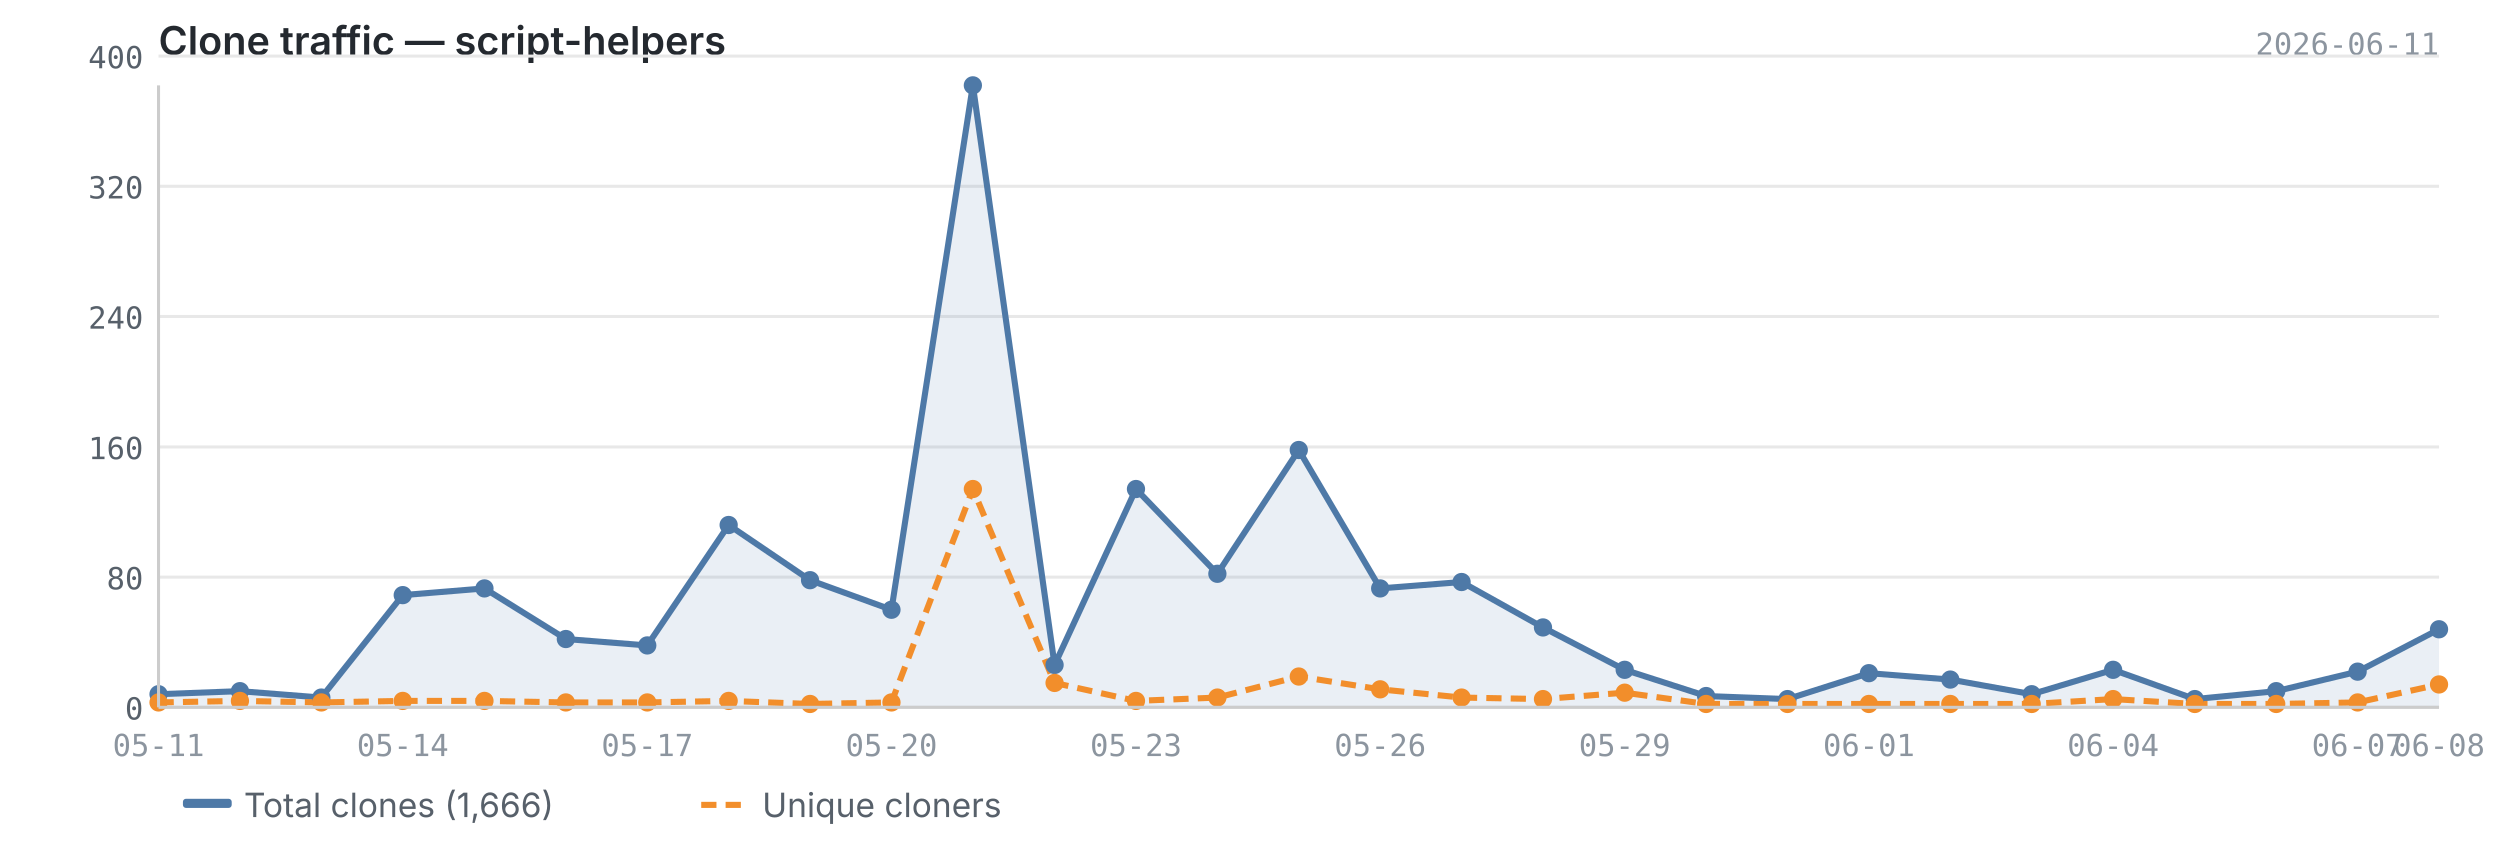
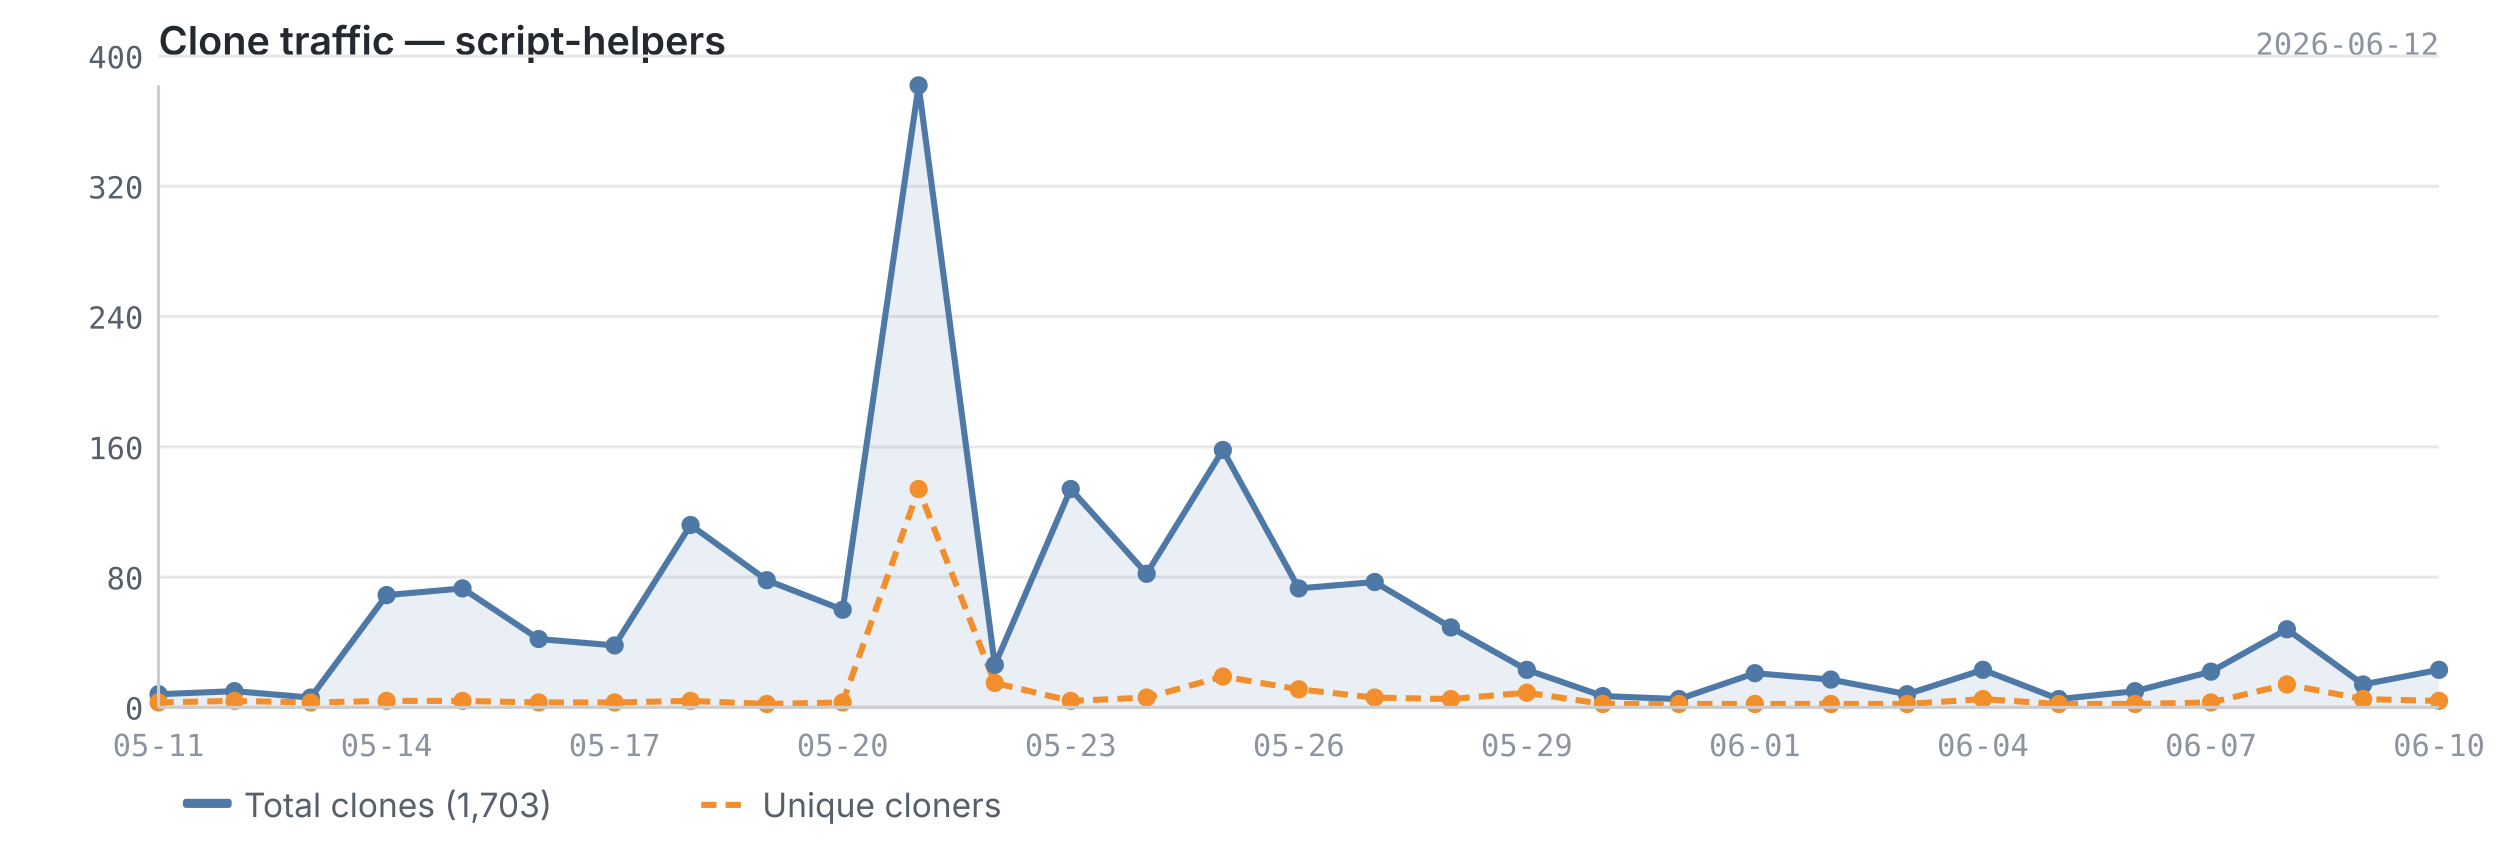
<svg xmlns="http://www.w3.org/2000/svg" viewBox="0 0 820 280" width="820" height="280">
  <text x="52" y="18" font-size="13" font-weight="600" fill="#24292f" font-family="-apple-system, BlinkMacSystemFont, 'Segoe UI', sans-serif">Clone traffic — script-helpers</text>
-   <text x="800" y="18" font-size="10" fill="#8c959f" font-family="ui-monospace, SFMono-Regular, 'SF Mono', Menlo, monospace" text-anchor="end">2026-06-11</text>
+   <text x="800" y="18" font-size="10" fill="#8c959f" font-family="ui-monospace, SFMono-Regular, 'SF Mono', Menlo, monospace" text-anchor="end">2026-06-12</text>
  <line x1="52" y1="232.0" x2="800" y2="232.0" stroke="#e8e8e8" stroke-width="1" />
  <line x1="52" y1="189.3" x2="800" y2="189.3" stroke="#e8e8e8" stroke-width="1" />
  <line x1="52" y1="146.6" x2="800" y2="146.6" stroke="#e8e8e8" stroke-width="1" />
  <line x1="52" y1="103.8" x2="800" y2="103.8" stroke="#e8e8e8" stroke-width="1" />
  <line x1="52" y1="61.1" x2="800" y2="61.1" stroke="#e8e8e8" stroke-width="1" />
  <line x1="52" y1="18.4" x2="800" y2="18.4" stroke="#e8e8e8" stroke-width="1" />
-   <path d="M52.0,227.7 L52.0,227.7 L78.7,226.7 L105.4,228.8 L132.1,195.2 L158.9,193.0 L185.6,209.6 L212.3,211.7 L239.0,172.2 L265.7,190.3 L292.4,200.0 L319.1,28.0 L345.9,218.1 L372.6,160.4 L399.3,188.2 L426.0,147.6 L452.7,193.0 L479.4,190.9 L506.1,205.8 L532.9,219.7 L559.6,228.3 L586.3,229.3 L613.0,220.8 L639.7,222.9 L666.4,227.7 L693.1,219.7 L719.9,229.3 L746.6,226.7 L773.3,220.3 L800.0,206.4 L800.0,232.0 L52.0,232.0Z" fill="#4e79a7" opacity="0.12" />
-   <polyline points="52.0,227.7 78.7,226.7 105.4,228.8 132.1,195.2 158.9,193.0 185.6,209.6 212.3,211.7 239.0,172.2 265.7,190.3 292.4,200.0 319.1,28.0 345.9,218.1 372.6,160.4 399.3,188.2 426.0,147.6 452.7,193.0 479.4,190.9 506.1,205.8 532.9,219.7 559.6,228.3 586.3,229.3 613.0,220.8 639.7,222.9 666.4,227.7 693.1,219.7 719.9,229.3 746.6,226.7 773.3,220.3 800.0,206.4" fill="none" stroke="#4e79a7" stroke-width="2" stroke-linejoin="round" />
-   <polyline points="52.0,230.4 78.7,229.9 105.4,230.4 132.1,229.9 158.9,229.9 185.6,230.4 212.3,230.4 239.0,229.9 265.7,230.9 292.4,230.4 319.1,160.4 345.9,224.0 372.6,229.9 399.3,228.8 426.0,221.9 452.7,226.1 479.4,228.8 506.1,229.3 532.9,227.2 559.6,230.9 586.3,230.9 613.0,230.9 639.7,230.9 666.4,230.9 693.1,229.3 719.9,230.9 746.6,230.9 773.3,230.4 800.0,224.5" fill="none" stroke="#f28e2b" stroke-width="2" stroke-linejoin="round" stroke-dasharray="5,3" />
+   <path d="M52.0,227.7 L52.0,227.7 L76.9,226.7 L101.9,228.8 L126.8,195.2 L151.7,193.0 L176.7,209.6 L201.6,211.7 L226.5,172.2 L251.5,190.3 L276.4,200.0 L301.3,28.0 L326.3,218.1 L351.2,160.4 L376.1,188.2 L401.1,147.6 L426.0,193.0 L450.9,190.9 L475.9,205.8 L500.8,219.7 L525.7,228.3 L550.7,229.3 L575.6,220.8 L600.5,222.9 L625.5,227.7 L650.4,219.7 L675.3,229.3 L700.3,226.7 L725.2,220.3 L750.1,206.4 L775.1,224.5 L800.0,219.7 L800.0,232.0 L52.0,232.0Z" fill="#4e79a7" opacity="0.12" />
+   <polyline points="52.0,227.7 76.9,226.7 101.9,228.8 126.8,195.2 151.7,193.0 176.7,209.6 201.6,211.7 226.5,172.2 251.5,190.3 276.4,200.0 301.3,28.0 326.3,218.1 351.2,160.4 376.1,188.2 401.1,147.6 426.0,193.0 450.9,190.9 475.9,205.8 500.8,219.7 525.7,228.3 550.7,229.3 575.6,220.8 600.5,222.9 625.5,227.7 650.4,219.7 675.3,229.3 700.3,226.7 725.2,220.3 750.1,206.4 775.1,224.5 800.0,219.7" fill="none" stroke="#4e79a7" stroke-width="2" stroke-linejoin="round" />
+   <polyline points="52.0,230.4 76.9,229.9 101.9,230.4 126.8,229.9 151.7,229.9 176.7,230.4 201.6,230.4 226.5,229.9 251.5,230.9 276.4,230.4 301.3,160.4 326.3,224.0 351.2,229.9 376.1,228.8 401.1,221.9 426.0,226.1 450.9,228.8 475.9,229.3 500.8,227.2 525.7,230.9 550.7,230.9 575.6,230.9 600.5,230.9 625.5,230.9 650.4,229.3 675.3,230.9 700.3,230.9 725.2,230.4 750.1,224.5 775.1,229.3 800.0,229.9" fill="none" stroke="#f28e2b" stroke-width="2" stroke-linejoin="round" stroke-dasharray="5,3" />
  <circle cx="52.0" cy="227.7" r="3" fill="#4e79a7" />
-   <circle cx="78.7" cy="226.7" r="3" fill="#4e79a7" />
-   <circle cx="105.4" cy="228.8" r="3" fill="#4e79a7" />
-   <circle cx="132.1" cy="195.2" r="3" fill="#4e79a7" />
-   <circle cx="158.9" cy="193.0" r="3" fill="#4e79a7" />
-   <circle cx="185.6" cy="209.6" r="3" fill="#4e79a7" />
-   <circle cx="212.3" cy="211.7" r="3" fill="#4e79a7" />
-   <circle cx="239.0" cy="172.2" r="3" fill="#4e79a7" />
-   <circle cx="265.7" cy="190.3" r="3" fill="#4e79a7" />
-   <circle cx="292.4" cy="200.0" r="3" fill="#4e79a7" />
-   <circle cx="319.1" cy="28.0" r="3" fill="#4e79a7" />
-   <circle cx="345.9" cy="218.1" r="3" fill="#4e79a7" />
-   <circle cx="372.6" cy="160.4" r="3" fill="#4e79a7" />
-   <circle cx="399.3" cy="188.2" r="3" fill="#4e79a7" />
-   <circle cx="426.0" cy="147.6" r="3" fill="#4e79a7" />
-   <circle cx="452.7" cy="193.0" r="3" fill="#4e79a7" />
-   <circle cx="479.4" cy="190.9" r="3" fill="#4e79a7" />
-   <circle cx="506.1" cy="205.8" r="3" fill="#4e79a7" />
-   <circle cx="532.9" cy="219.7" r="3" fill="#4e79a7" />
-   <circle cx="559.6" cy="228.3" r="3" fill="#4e79a7" />
-   <circle cx="586.3" cy="229.3" r="3" fill="#4e79a7" />
-   <circle cx="613.0" cy="220.8" r="3" fill="#4e79a7" />
-   <circle cx="639.7" cy="222.9" r="3" fill="#4e79a7" />
-   <circle cx="666.4" cy="227.7" r="3" fill="#4e79a7" />
-   <circle cx="693.1" cy="219.7" r="3" fill="#4e79a7" />
-   <circle cx="719.9" cy="229.3" r="3" fill="#4e79a7" />
-   <circle cx="746.6" cy="226.7" r="3" fill="#4e79a7" />
-   <circle cx="773.3" cy="220.3" r="3" fill="#4e79a7" />
-   <circle cx="800.0" cy="206.4" r="3" fill="#4e79a7" />
+   <circle cx="76.9" cy="226.7" r="3" fill="#4e79a7" />
+   <circle cx="101.9" cy="228.8" r="3" fill="#4e79a7" />
+   <circle cx="126.8" cy="195.2" r="3" fill="#4e79a7" />
+   <circle cx="151.7" cy="193.0" r="3" fill="#4e79a7" />
+   <circle cx="176.7" cy="209.6" r="3" fill="#4e79a7" />
+   <circle cx="201.6" cy="211.7" r="3" fill="#4e79a7" />
+   <circle cx="226.5" cy="172.2" r="3" fill="#4e79a7" />
+   <circle cx="251.5" cy="190.3" r="3" fill="#4e79a7" />
+   <circle cx="276.4" cy="200.0" r="3" fill="#4e79a7" />
+   <circle cx="301.3" cy="28.0" r="3" fill="#4e79a7" />
+   <circle cx="326.3" cy="218.1" r="3" fill="#4e79a7" />
+   <circle cx="351.2" cy="160.4" r="3" fill="#4e79a7" />
+   <circle cx="376.1" cy="188.2" r="3" fill="#4e79a7" />
+   <circle cx="401.1" cy="147.6" r="3" fill="#4e79a7" />
+   <circle cx="426.0" cy="193.0" r="3" fill="#4e79a7" />
+   <circle cx="450.9" cy="190.9" r="3" fill="#4e79a7" />
+   <circle cx="475.9" cy="205.8" r="3" fill="#4e79a7" />
+   <circle cx="500.8" cy="219.7" r="3" fill="#4e79a7" />
+   <circle cx="525.7" cy="228.3" r="3" fill="#4e79a7" />
+   <circle cx="550.7" cy="229.3" r="3" fill="#4e79a7" />
+   <circle cx="575.6" cy="220.8" r="3" fill="#4e79a7" />
+   <circle cx="600.5" cy="222.9" r="3" fill="#4e79a7" />
+   <circle cx="625.5" cy="227.7" r="3" fill="#4e79a7" />
+   <circle cx="650.4" cy="219.7" r="3" fill="#4e79a7" />
+   <circle cx="675.3" cy="229.3" r="3" fill="#4e79a7" />
+   <circle cx="700.3" cy="226.7" r="3" fill="#4e79a7" />
+   <circle cx="725.2" cy="220.3" r="3" fill="#4e79a7" />
+   <circle cx="750.1" cy="206.4" r="3" fill="#4e79a7" />
+   <circle cx="775.1" cy="224.5" r="3" fill="#4e79a7" />
+   <circle cx="800.0" cy="219.7" r="3" fill="#4e79a7" />
  <circle cx="52.0" cy="230.4" r="3" fill="#f28e2b" />
-   <circle cx="78.7" cy="229.9" r="3" fill="#f28e2b" />
-   <circle cx="105.4" cy="230.4" r="3" fill="#f28e2b" />
-   <circle cx="132.1" cy="229.9" r="3" fill="#f28e2b" />
-   <circle cx="158.9" cy="229.9" r="3" fill="#f28e2b" />
-   <circle cx="185.6" cy="230.4" r="3" fill="#f28e2b" />
-   <circle cx="212.3" cy="230.4" r="3" fill="#f28e2b" />
-   <circle cx="239.0" cy="229.9" r="3" fill="#f28e2b" />
-   <circle cx="265.7" cy="230.9" r="3" fill="#f28e2b" />
-   <circle cx="292.4" cy="230.4" r="3" fill="#f28e2b" />
-   <circle cx="319.1" cy="160.4" r="3" fill="#f28e2b" />
-   <circle cx="345.9" cy="224.0" r="3" fill="#f28e2b" />
-   <circle cx="372.6" cy="229.9" r="3" fill="#f28e2b" />
-   <circle cx="399.3" cy="228.8" r="3" fill="#f28e2b" />
-   <circle cx="426.0" cy="221.9" r="3" fill="#f28e2b" />
-   <circle cx="452.7" cy="226.1" r="3" fill="#f28e2b" />
-   <circle cx="479.4" cy="228.8" r="3" fill="#f28e2b" />
-   <circle cx="506.1" cy="229.3" r="3" fill="#f28e2b" />
-   <circle cx="532.9" cy="227.2" r="3" fill="#f28e2b" />
-   <circle cx="559.6" cy="230.9" r="3" fill="#f28e2b" />
-   <circle cx="586.3" cy="230.9" r="3" fill="#f28e2b" />
-   <circle cx="613.0" cy="230.9" r="3" fill="#f28e2b" />
-   <circle cx="639.7" cy="230.9" r="3" fill="#f28e2b" />
-   <circle cx="666.4" cy="230.9" r="3" fill="#f28e2b" />
-   <circle cx="693.1" cy="229.3" r="3" fill="#f28e2b" />
-   <circle cx="719.9" cy="230.9" r="3" fill="#f28e2b" />
-   <circle cx="746.6" cy="230.9" r="3" fill="#f28e2b" />
-   <circle cx="773.3" cy="230.4" r="3" fill="#f28e2b" />
-   <circle cx="800.0" cy="224.5" r="3" fill="#f28e2b" />
+   <circle cx="76.9" cy="229.9" r="3" fill="#f28e2b" />
+   <circle cx="101.9" cy="230.4" r="3" fill="#f28e2b" />
+   <circle cx="126.8" cy="229.9" r="3" fill="#f28e2b" />
+   <circle cx="151.7" cy="229.9" r="3" fill="#f28e2b" />
+   <circle cx="176.7" cy="230.4" r="3" fill="#f28e2b" />
+   <circle cx="201.6" cy="230.4" r="3" fill="#f28e2b" />
+   <circle cx="226.5" cy="229.9" r="3" fill="#f28e2b" />
+   <circle cx="251.5" cy="230.9" r="3" fill="#f28e2b" />
+   <circle cx="276.4" cy="230.4" r="3" fill="#f28e2b" />
+   <circle cx="301.3" cy="160.4" r="3" fill="#f28e2b" />
+   <circle cx="326.3" cy="224.0" r="3" fill="#f28e2b" />
+   <circle cx="351.2" cy="229.9" r="3" fill="#f28e2b" />
+   <circle cx="376.1" cy="228.8" r="3" fill="#f28e2b" />
+   <circle cx="401.1" cy="221.9" r="3" fill="#f28e2b" />
+   <circle cx="426.0" cy="226.1" r="3" fill="#f28e2b" />
+   <circle cx="450.9" cy="228.8" r="3" fill="#f28e2b" />
+   <circle cx="475.9" cy="229.3" r="3" fill="#f28e2b" />
+   <circle cx="500.8" cy="227.2" r="3" fill="#f28e2b" />
+   <circle cx="525.7" cy="230.9" r="3" fill="#f28e2b" />
+   <circle cx="550.7" cy="230.9" r="3" fill="#f28e2b" />
+   <circle cx="575.6" cy="230.9" r="3" fill="#f28e2b" />
+   <circle cx="600.5" cy="230.9" r="3" fill="#f28e2b" />
+   <circle cx="625.5" cy="230.9" r="3" fill="#f28e2b" />
+   <circle cx="650.4" cy="229.3" r="3" fill="#f28e2b" />
+   <circle cx="675.3" cy="230.9" r="3" fill="#f28e2b" />
+   <circle cx="700.3" cy="230.9" r="3" fill="#f28e2b" />
+   <circle cx="725.2" cy="230.4" r="3" fill="#f28e2b" />
+   <circle cx="750.1" cy="224.5" r="3" fill="#f28e2b" />
+   <circle cx="775.1" cy="229.3" r="3" fill="#f28e2b" />
+   <circle cx="800.0" cy="229.9" r="3" fill="#f28e2b" />
  <line x1="52" y1="28" x2="52" y2="232" stroke="#cccccc" stroke-width="1" />
  <line x1="52" y1="232" x2="800" y2="232" stroke="#cccccc" stroke-width="1" />
  <text x="47" y="236.0" text-anchor="end" font-size="10" fill="#57606a" font-family="ui-monospace, SFMono-Regular, 'SF Mono', Menlo, monospace">0</text>
  <text x="47" y="193.3" text-anchor="end" font-size="10" fill="#57606a" font-family="ui-monospace, SFMono-Regular, 'SF Mono', Menlo, monospace">80</text>
  <text x="47" y="150.6" text-anchor="end" font-size="10" fill="#57606a" font-family="ui-monospace, SFMono-Regular, 'SF Mono', Menlo, monospace">160</text>
  <text x="47" y="107.8" text-anchor="end" font-size="10" fill="#57606a" font-family="ui-monospace, SFMono-Regular, 'SF Mono', Menlo, monospace">240</text>
  <text x="47" y="65.1" text-anchor="end" font-size="10" fill="#57606a" font-family="ui-monospace, SFMono-Regular, 'SF Mono', Menlo, monospace">320</text>
  <text x="47" y="22.4" text-anchor="end" font-size="10" fill="#57606a" font-family="ui-monospace, SFMono-Regular, 'SF Mono', Menlo, monospace">400</text>
  <text x="52.0" y="248" text-anchor="middle" font-size="10" fill="#8c959f" font-family="ui-monospace, SFMono-Regular, 'SF Mono', Menlo, monospace">05-11</text>
-   <text x="132.1" y="248" text-anchor="middle" font-size="10" fill="#8c959f" font-family="ui-monospace, SFMono-Regular, 'SF Mono', Menlo, monospace">05-14</text>
-   <text x="212.3" y="248" text-anchor="middle" font-size="10" fill="#8c959f" font-family="ui-monospace, SFMono-Regular, 'SF Mono', Menlo, monospace">05-17</text>
-   <text x="292.4" y="248" text-anchor="middle" font-size="10" fill="#8c959f" font-family="ui-monospace, SFMono-Regular, 'SF Mono', Menlo, monospace">05-20</text>
-   <text x="372.6" y="248" text-anchor="middle" font-size="10" fill="#8c959f" font-family="ui-monospace, SFMono-Regular, 'SF Mono', Menlo, monospace">05-23</text>
-   <text x="452.7" y="248" text-anchor="middle" font-size="10" fill="#8c959f" font-family="ui-monospace, SFMono-Regular, 'SF Mono', Menlo, monospace">05-26</text>
-   <text x="532.9" y="248" text-anchor="middle" font-size="10" fill="#8c959f" font-family="ui-monospace, SFMono-Regular, 'SF Mono', Menlo, monospace">05-29</text>
-   <text x="613.0" y="248" text-anchor="middle" font-size="10" fill="#8c959f" font-family="ui-monospace, SFMono-Regular, 'SF Mono', Menlo, monospace">06-01</text>
-   <text x="693.1" y="248" text-anchor="middle" font-size="10" fill="#8c959f" font-family="ui-monospace, SFMono-Regular, 'SF Mono', Menlo, monospace">06-04</text>
-   <text x="773.3" y="248" text-anchor="middle" font-size="10" fill="#8c959f" font-family="ui-monospace, SFMono-Regular, 'SF Mono', Menlo, monospace">06-07</text>
-   <text x="800.0" y="248" text-anchor="middle" font-size="10" fill="#8c959f" font-family="ui-monospace, SFMono-Regular, 'SF Mono', Menlo, monospace">06-08</text>
+   <text x="126.8" y="248" text-anchor="middle" font-size="10" fill="#8c959f" font-family="ui-monospace, SFMono-Regular, 'SF Mono', Menlo, monospace">05-14</text>
+   <text x="201.6" y="248" text-anchor="middle" font-size="10" fill="#8c959f" font-family="ui-monospace, SFMono-Regular, 'SF Mono', Menlo, monospace">05-17</text>
+   <text x="276.4" y="248" text-anchor="middle" font-size="10" fill="#8c959f" font-family="ui-monospace, SFMono-Regular, 'SF Mono', Menlo, monospace">05-20</text>
+   <text x="351.2" y="248" text-anchor="middle" font-size="10" fill="#8c959f" font-family="ui-monospace, SFMono-Regular, 'SF Mono', Menlo, monospace">05-23</text>
+   <text x="426.0" y="248" text-anchor="middle" font-size="10" fill="#8c959f" font-family="ui-monospace, SFMono-Regular, 'SF Mono', Menlo, monospace">05-26</text>
+   <text x="500.8" y="248" text-anchor="middle" font-size="10" fill="#8c959f" font-family="ui-monospace, SFMono-Regular, 'SF Mono', Menlo, monospace">05-29</text>
+   <text x="575.6" y="248" text-anchor="middle" font-size="10" fill="#8c959f" font-family="ui-monospace, SFMono-Regular, 'SF Mono', Menlo, monospace">06-01</text>
+   <text x="650.4" y="248" text-anchor="middle" font-size="10" fill="#8c959f" font-family="ui-monospace, SFMono-Regular, 'SF Mono', Menlo, monospace">06-04</text>
+   <text x="725.2" y="248" text-anchor="middle" font-size="10" fill="#8c959f" font-family="ui-monospace, SFMono-Regular, 'SF Mono', Menlo, monospace">06-07</text>
+   <text x="800.0" y="248" text-anchor="middle" font-size="10" fill="#8c959f" font-family="ui-monospace, SFMono-Regular, 'SF Mono', Menlo, monospace">06-10</text>
  <rect x="60" y="262" width="16" height="3" fill="#4e79a7" rx="1" />
-   <text x="80" y="268" font-size="11" fill="#57606a" font-family="-apple-system, BlinkMacSystemFont, 'Segoe UI', sans-serif">Total clones (1,666)</text>
+   <text x="80" y="268" font-size="11" fill="#57606a" font-family="-apple-system, BlinkMacSystemFont, 'Segoe UI', sans-serif">Total clones (1,703)</text>
  <line x1="230" y1="264" x2="246" y2="264" stroke="#f28e2b" stroke-width="2" stroke-dasharray="5,3" />
  <text x="250" y="268" font-size="11" fill="#57606a" font-family="-apple-system, BlinkMacSystemFont, 'Segoe UI', sans-serif">Unique cloners</text>
</svg>
